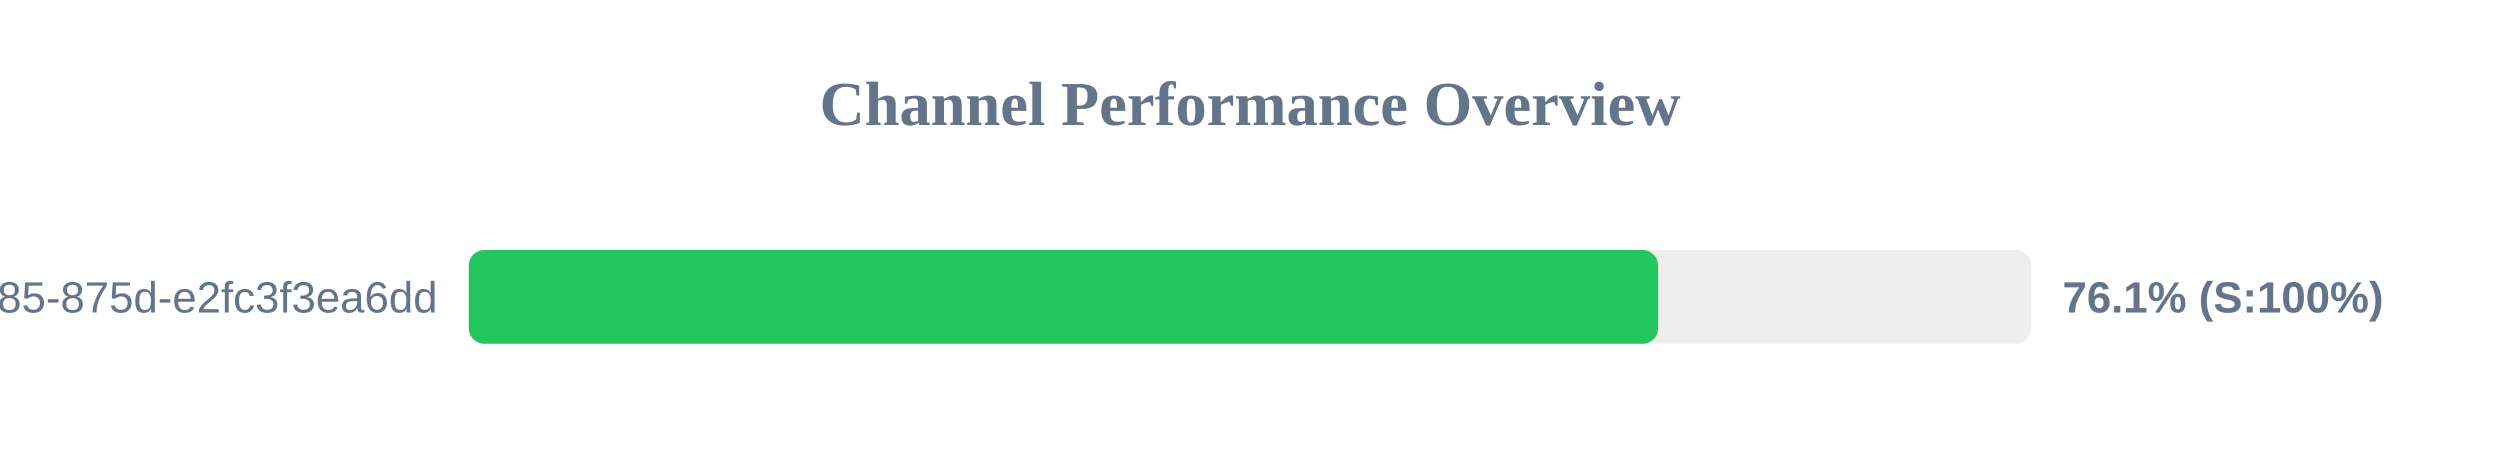
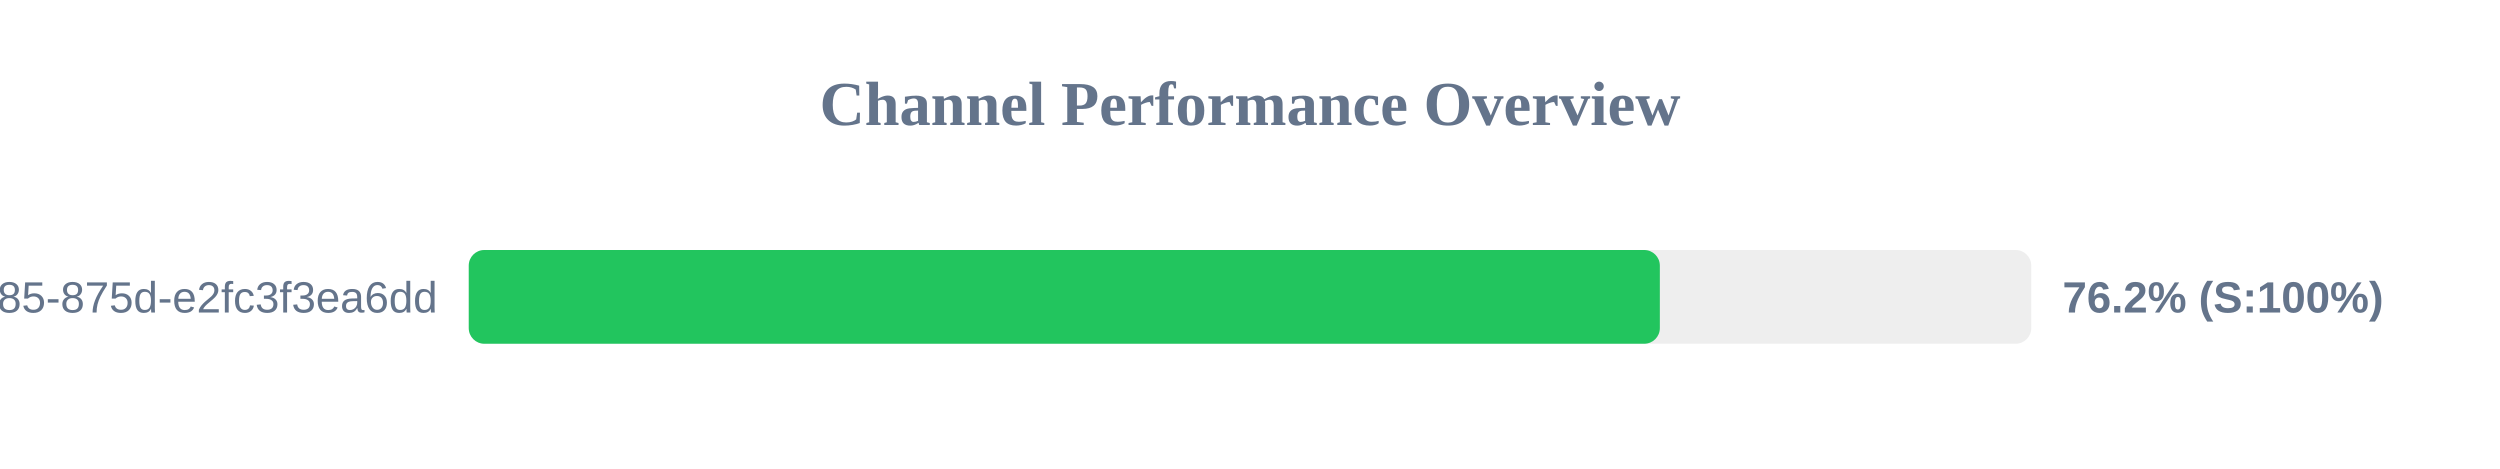
<svg xmlns="http://www.w3.org/2000/svg" width="800" height="150" version="1.1">
  <style>
        .row { font: 14px Arial; fill: #64748b; }
        .score { font: bold 14px Arial; fill: #64748b; }
    </style>
  <text x="400" y="40" text-anchor="middle" font-size="20px" font-weight="bold" fill="#64748b">Channel Performance Overview</text>
  <rect x="150" y="80" width="500" height="30" fill="#eee" rx="5" />
-   <rect x="150" y="80" width="380.6" height="30" fill="#22c55e" rx="5" />
+   <rect x="150" y="80" width="381.15" height="30" fill="#22c55e" rx="5" />
  <text x="140" y="100" text-anchor="end" class="row">?uuid=1045aedf-053c-4585-875d-e2fc3f3ea6dd</text>
-   <text x="660" y="100" text-anchor="start" class="score">76.1% (S:100%)</text>
+   <text x="660" y="100" text-anchor="start" class="score">76.2% (S:100%)</text>
</svg>
